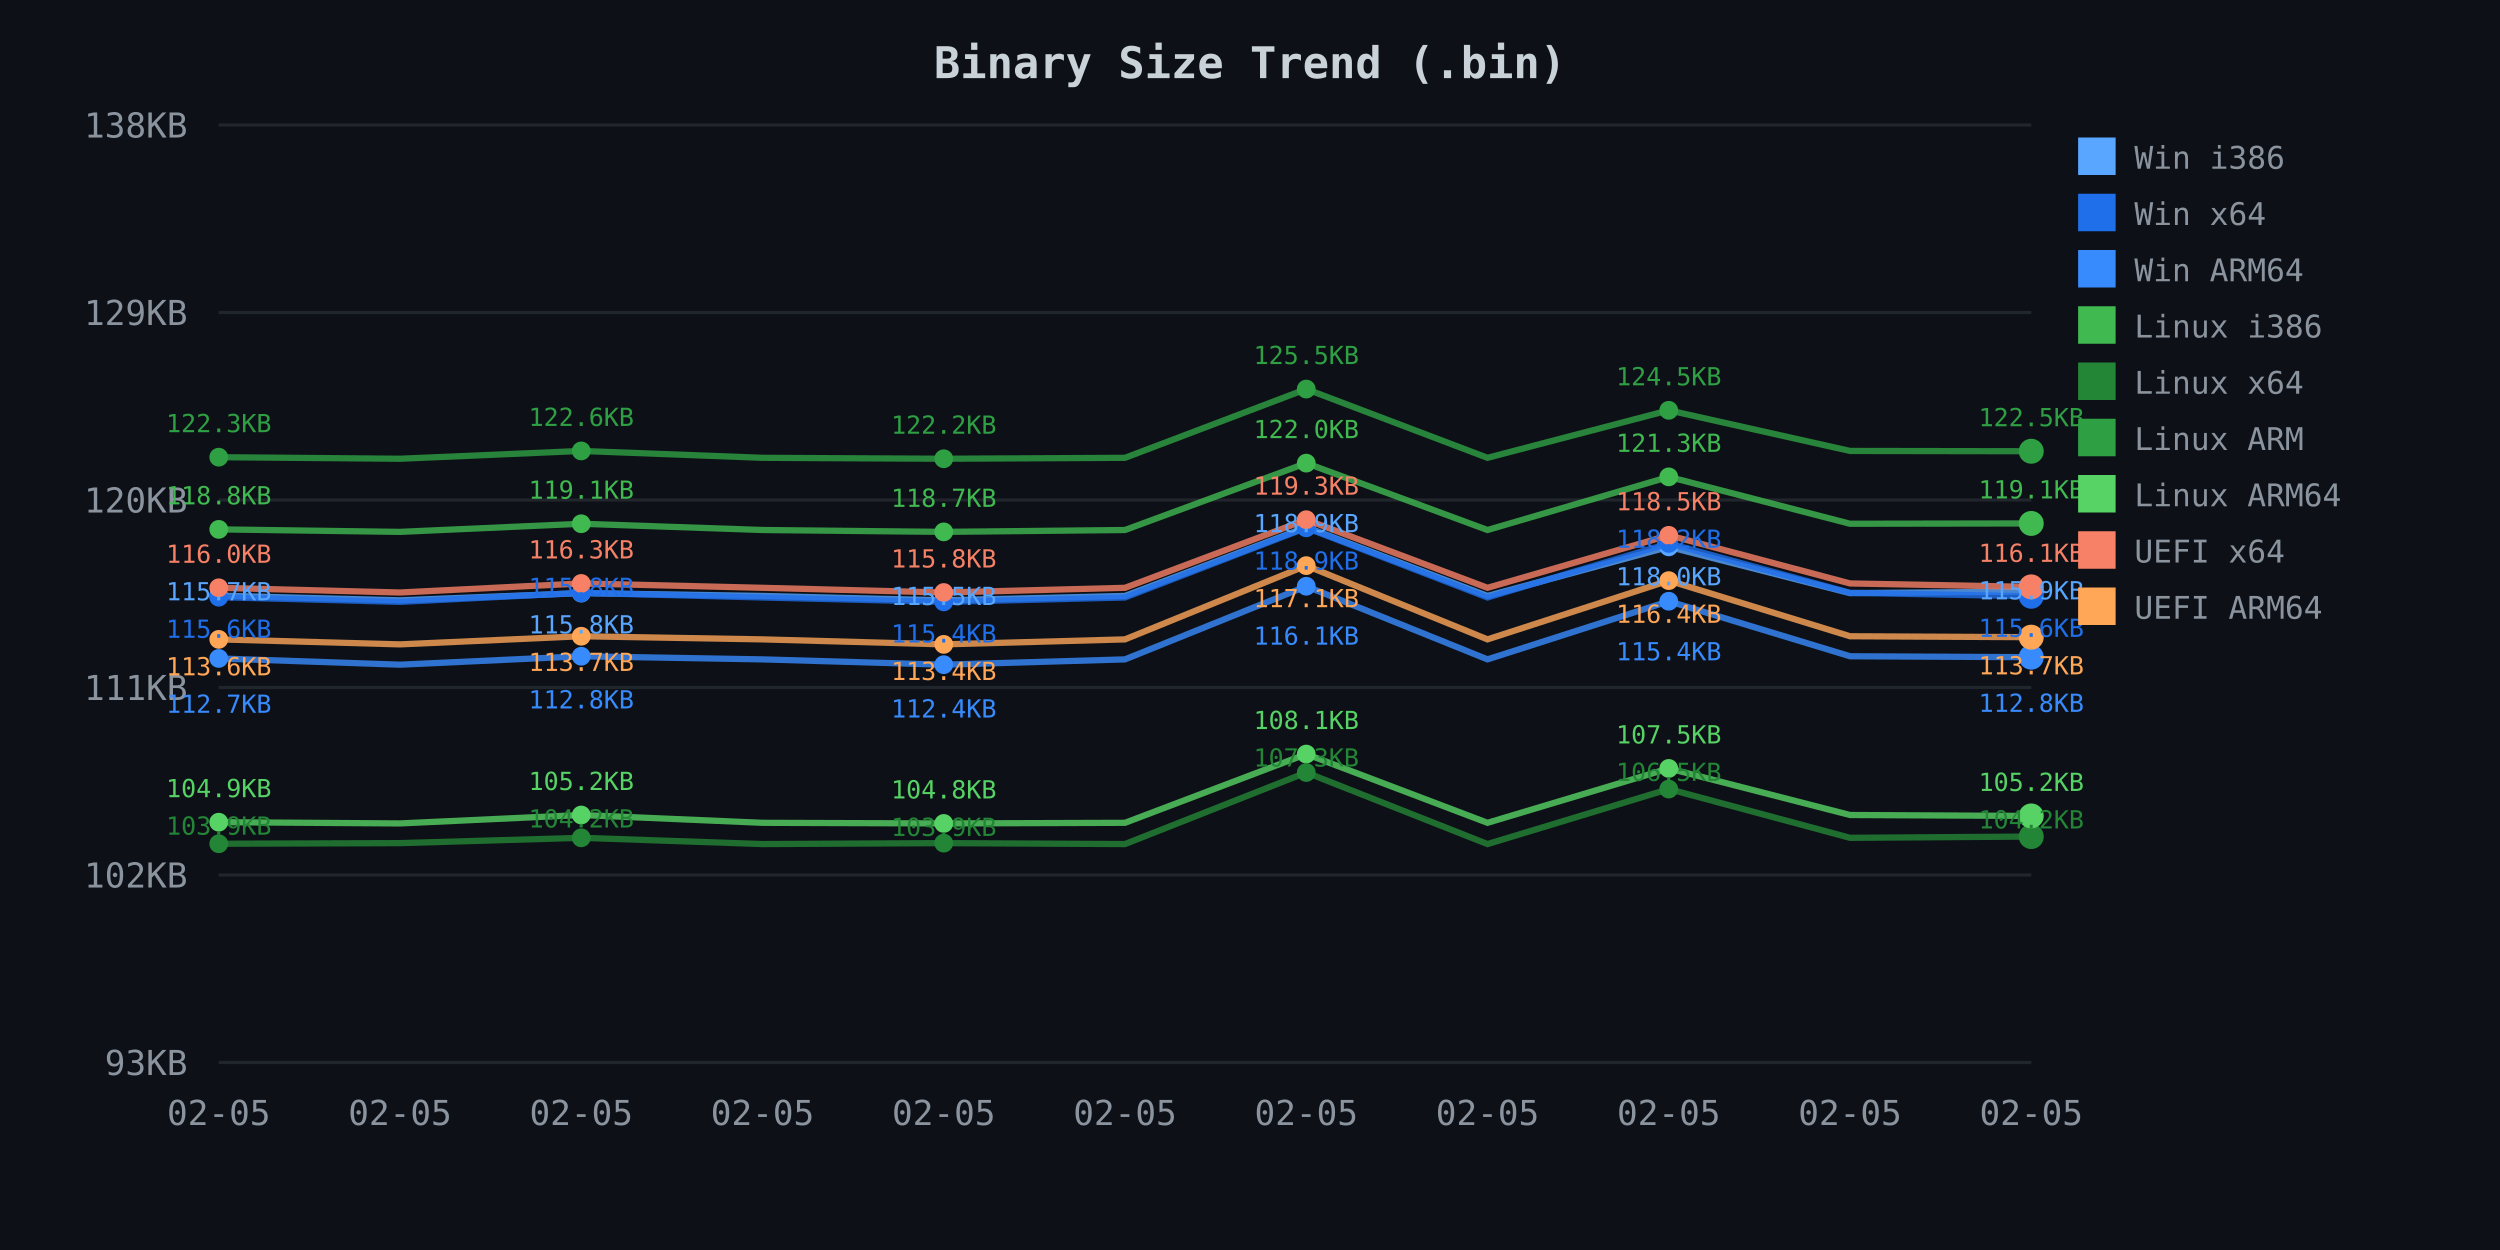
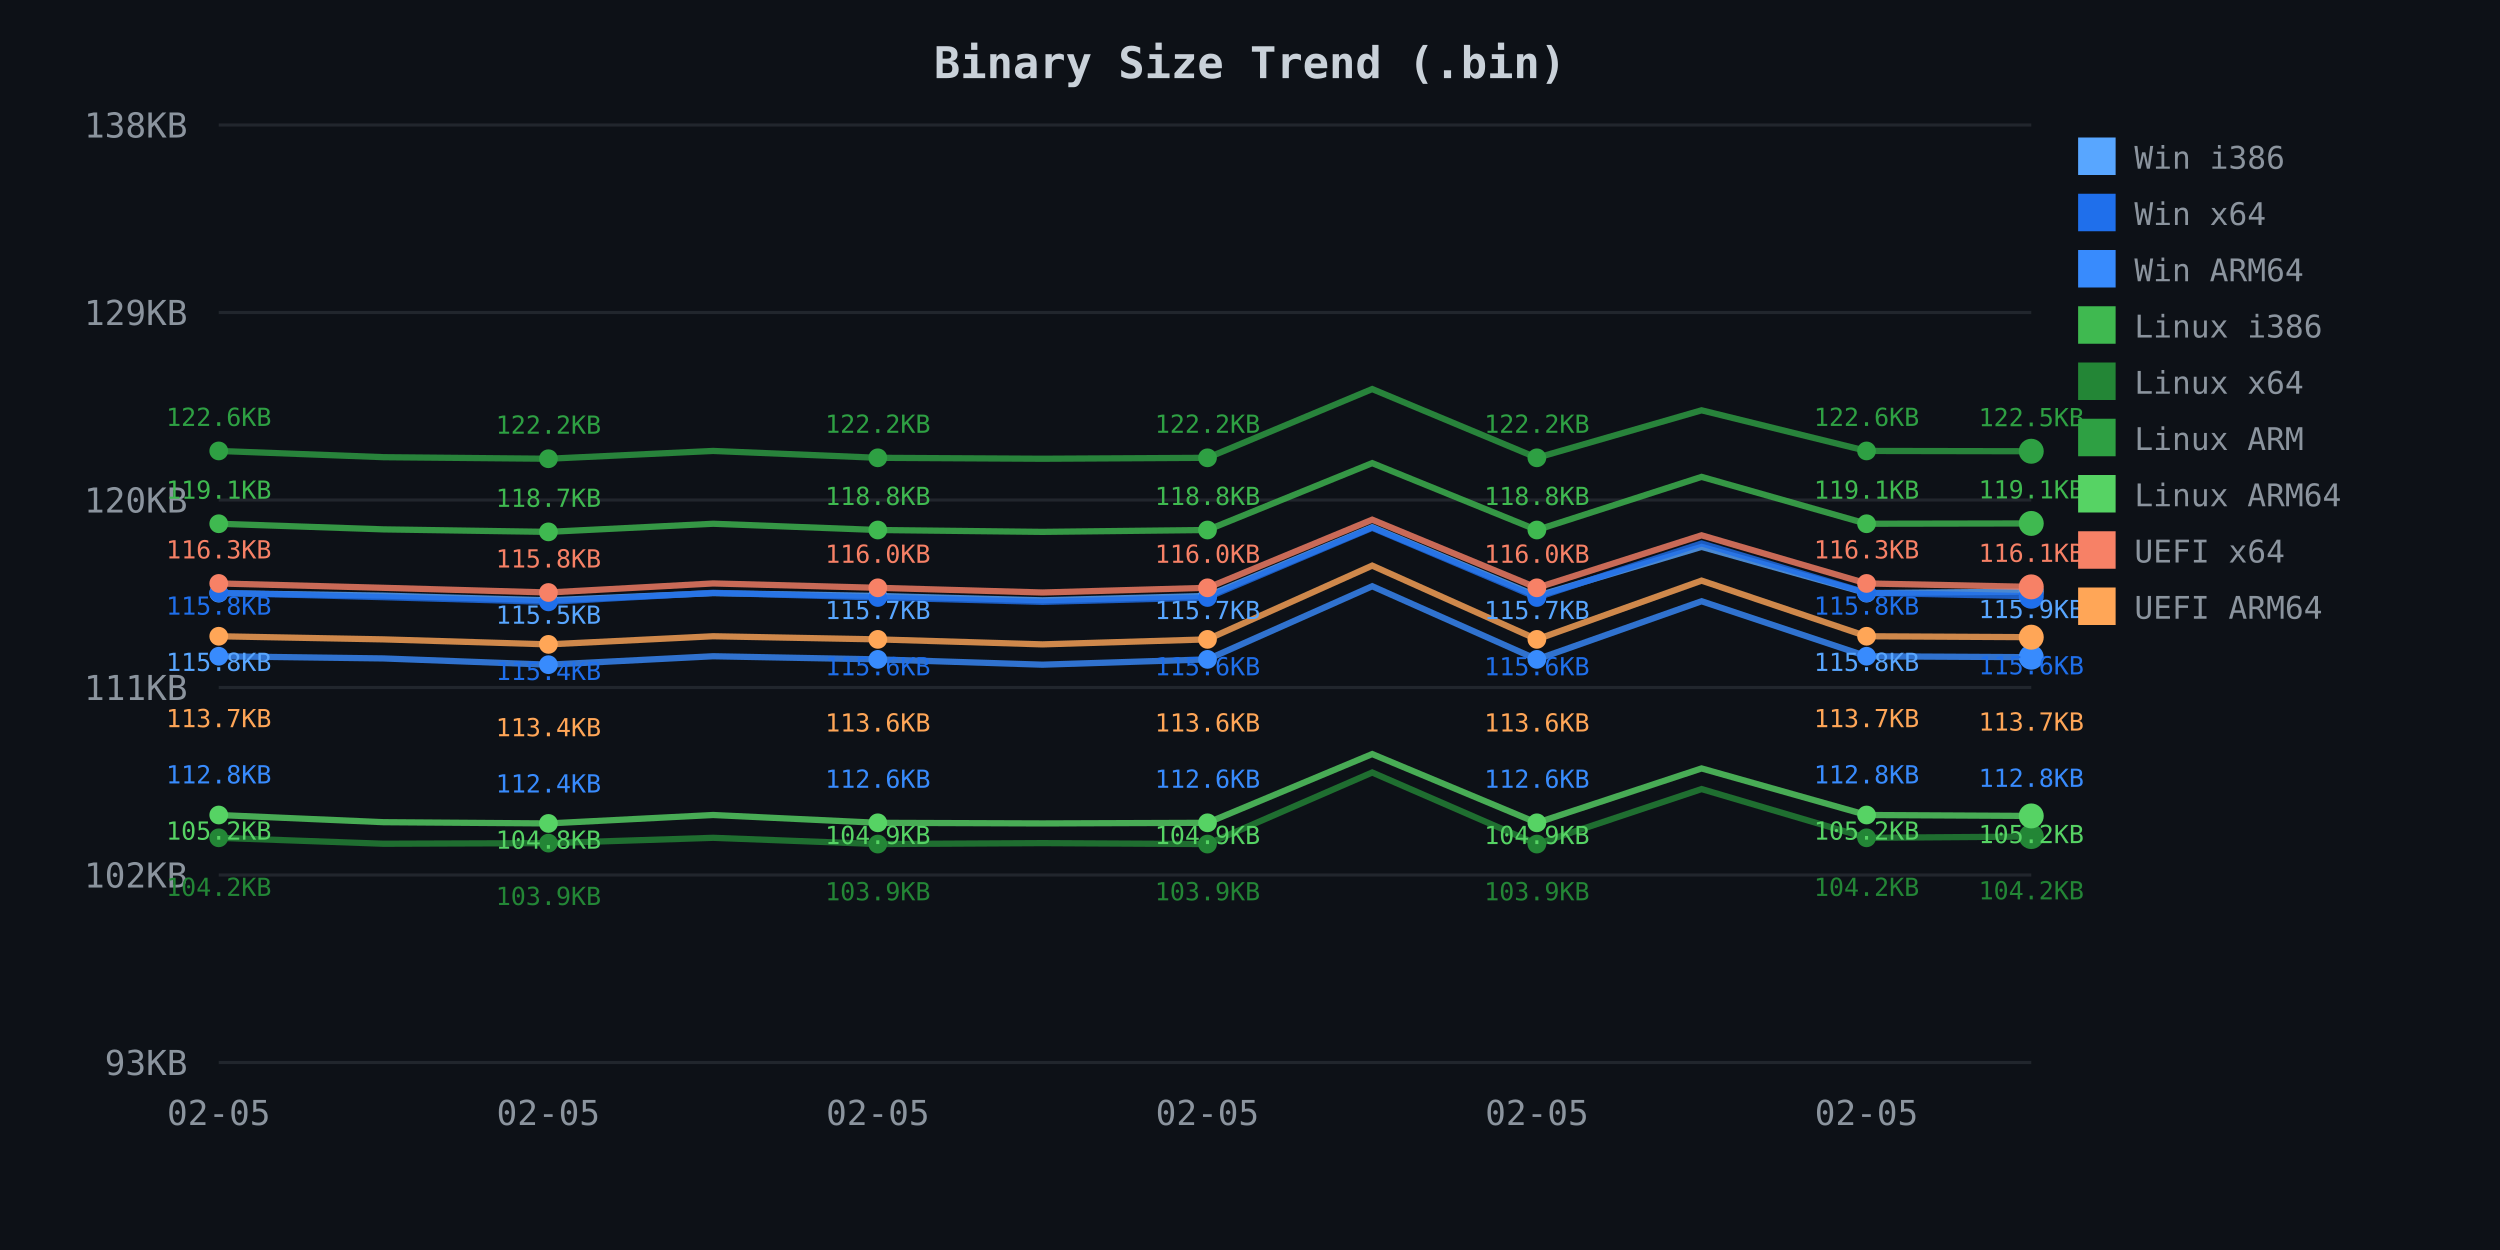
<svg xmlns="http://www.w3.org/2000/svg" width="800" height="400">
  <defs>
    <style>
.axis-text { fill: #8b949e; font-family: monospace; font-size: 11px; }
.title { fill: #c9d1d9; font-family: monospace; font-size: 14px; font-weight: bold; }
.legend { fill: #8b949e; font-family: monospace; font-size: 10px; }
.grid { stroke: #21262d; stroke-width: 1; }
</style>
  </defs>
  <rect width="800" height="400" fill="#0d1117" />
  <text x="400.0" y="25" class="title" text-anchor="middle">Binary Size Trend (.bin)</text>
  <line x1="70" y1="40.0" x2="650" y2="40.0" class="grid" />
  <text x="60" y="44.0" class="axis-text" text-anchor="end">138KB</text>
  <line x1="70" y1="100.0" x2="650" y2="100.0" class="grid" />
  <text x="60" y="104.0" class="axis-text" text-anchor="end">129KB</text>
  <line x1="70" y1="160.0" x2="650" y2="160.0" class="grid" />
  <text x="60" y="164.0" class="axis-text" text-anchor="end">120KB</text>
  <line x1="70" y1="220.0" x2="650" y2="220.0" class="grid" />
  <text x="60" y="224.0" class="axis-text" text-anchor="end">111KB</text>
  <line x1="70" y1="280.0" x2="650" y2="280.0" class="grid" />
  <text x="60" y="284.0" class="axis-text" text-anchor="end">102KB</text>
  <line x1="70" y1="340.0" x2="650" y2="340.0" class="grid" />
  <text x="60" y="344.0" class="axis-text" text-anchor="end">93KB</text>
  <text x="70.0" y="360" class="axis-text" text-anchor="middle">02-05</text>
-   <text x="128.0" y="360" class="axis-text" text-anchor="middle">02-05</text>
-   <text x="186.0" y="360" class="axis-text" text-anchor="middle">02-05</text>
-   <text x="244.0" y="360" class="axis-text" text-anchor="middle">02-05</text>
-   <text x="302.0" y="360" class="axis-text" text-anchor="middle">02-05</text>
-   <text x="360.0" y="360" class="axis-text" text-anchor="middle">02-05</text>
-   <text x="418.0" y="360" class="axis-text" text-anchor="middle">02-05</text>
-   <text x="476.0" y="360" class="axis-text" text-anchor="middle">02-05</text>
-   <text x="534.0" y="360" class="axis-text" text-anchor="middle">02-05</text>
-   <text x="592.0" y="360" class="axis-text" text-anchor="middle">02-05</text>
-   <text x="650.0" y="360" class="axis-text" text-anchor="middle">02-05</text>
-   <path d="M 70.0 190.6 L 128.0 192.1 L 186.0 189.8 L 244.0 190.7 L 302.0 192.1 L 360.0 190.7 L 418.0 168.7 L 476.0 190.7 L 534.0 175.0 L 592.0 189.8 L 650.0 189.3" fill="none" stroke="#58a6ff" stroke-width="2" opacity="0.8" />
-   <circle cx="70.0" cy="190.6" r="3" fill="#58a6ff" />
-   <circle cx="186.0" cy="189.8" r="3" fill="#58a6ff" />
-   <circle cx="302.0" cy="192.1" r="3" fill="#58a6ff" />
-   <circle cx="418.0" cy="168.7" r="3" fill="#58a6ff" />
-   <circle cx="534.0" cy="175.0" r="3" fill="#58a6ff" />
+   <text x="175.455" y="360" class="axis-text" text-anchor="middle">02-05</text>
+   <text x="280.909" y="360" class="axis-text" text-anchor="middle">02-05</text>
+   <text x="386.364" y="360" class="axis-text" text-anchor="middle">02-05</text>
+   <text x="491.818" y="360" class="axis-text" text-anchor="middle">02-05</text>
+   <text x="597.273" y="360" class="axis-text" text-anchor="middle">02-05</text>
+   <path d="M 70.0 189.8 L 122.7 190.6 L 175.5 192.1 L 228.2 189.8 L 280.9 190.7 L 333.6 192.1 L 386.4 190.7 L 439.1 168.7 L 491.8 190.7 L 544.5 175.0 L 597.3 189.8 L 650.0 189.3" fill="none" stroke="#58a6ff" stroke-width="2" opacity="0.8" />
+   <circle cx="70.0" cy="189.8" r="3" fill="#58a6ff" />
+   <circle cx="175.5" cy="192.1" r="3" fill="#58a6ff" />
+   <circle cx="280.9" cy="190.7" r="3" fill="#58a6ff" />
+   <circle cx="386.4" cy="190.7" r="3" fill="#58a6ff" />
+   <circle cx="491.8" cy="190.7" r="3" fill="#58a6ff" />
+   <circle cx="597.3" cy="189.8" r="3" fill="#58a6ff" />
  <circle cx="650.0" cy="189.3" r="4" fill="#58a6ff" />
-   <path d="M 70.0 191.1 L 128.0 192.6 L 186.0 189.7 L 244.0 191.2 L 302.0 192.6 L 360.0 191.2 L 418.0 168.9 L 476.0 191.2 L 534.0 173.9 L 592.0 189.7 L 650.0 190.8" fill="none" stroke="#1f6feb" stroke-width="2" opacity="0.8" />
-   <circle cx="70.0" cy="191.1" r="3" fill="#1f6feb" />
-   <circle cx="186.0" cy="189.7" r="3" fill="#1f6feb" />
-   <circle cx="302.0" cy="192.6" r="3" fill="#1f6feb" />
-   <circle cx="418.0" cy="168.9" r="3" fill="#1f6feb" />
-   <circle cx="534.0" cy="173.9" r="3" fill="#1f6feb" />
+   <path d="M 70.0 189.7 L 122.7 191.1 L 175.5 192.6 L 228.2 189.7 L 280.9 191.2 L 333.6 192.6 L 386.4 191.2 L 439.1 168.9 L 491.8 191.2 L 544.5 173.9 L 597.3 189.7 L 650.0 190.8" fill="none" stroke="#1f6feb" stroke-width="2" opacity="0.8" />
+   <circle cx="70.0" cy="189.7" r="3" fill="#1f6feb" />
+   <circle cx="175.5" cy="192.6" r="3" fill="#1f6feb" />
+   <circle cx="280.9" cy="191.2" r="3" fill="#1f6feb" />
+   <circle cx="386.4" cy="191.2" r="3" fill="#1f6feb" />
+   <circle cx="491.8" cy="191.2" r="3" fill="#1f6feb" />
+   <circle cx="597.3" cy="189.7" r="3" fill="#1f6feb" />
  <circle cx="650.0" cy="190.8" r="4" fill="#1f6feb" />
-   <path d="M 70.0 210.7 L 128.0 212.7 L 186.0 210.0 L 244.0 211.0 L 302.0 212.7 L 360.0 211.0 L 418.0 187.6 L 476.0 211.0 L 534.0 192.4 L 592.0 210.0 L 650.0 210.3" fill="none" stroke="#388bfd" stroke-width="2" opacity="0.8" />
-   <circle cx="70.0" cy="210.7" r="3" fill="#388bfd" />
-   <circle cx="186.0" cy="210.0" r="3" fill="#388bfd" />
-   <circle cx="302.0" cy="212.7" r="3" fill="#388bfd" />
-   <circle cx="418.0" cy="187.6" r="3" fill="#388bfd" />
-   <circle cx="534.0" cy="192.4" r="3" fill="#388bfd" />
+   <path d="M 70.0 210.0 L 122.7 210.7 L 175.5 212.7 L 228.2 210.0 L 280.9 211.0 L 333.6 212.7 L 386.4 211.0 L 439.1 187.6 L 491.8 211.0 L 544.5 192.4 L 597.3 210.0 L 650.0 210.3" fill="none" stroke="#388bfd" stroke-width="2" opacity="0.8" />
+   <circle cx="70.0" cy="210.0" r="3" fill="#388bfd" />
+   <circle cx="175.5" cy="212.7" r="3" fill="#388bfd" />
+   <circle cx="280.9" cy="211.0" r="3" fill="#388bfd" />
+   <circle cx="386.4" cy="211.0" r="3" fill="#388bfd" />
+   <circle cx="491.8" cy="211.0" r="3" fill="#388bfd" />
+   <circle cx="597.3" cy="210.0" r="3" fill="#388bfd" />
  <circle cx="650.0" cy="210.3" r="4" fill="#388bfd" />
-   <path d="M 70.0 169.4 L 128.0 170.2 L 186.0 167.6 L 244.0 169.6 L 302.0 170.2 L 360.0 169.6 L 418.0 148.2 L 476.0 169.6 L 534.0 152.6 L 592.0 167.6 L 650.0 167.5" fill="none" stroke="#3fb950" stroke-width="2" opacity="0.8" />
-   <circle cx="70.0" cy="169.4" r="3" fill="#3fb950" />
-   <circle cx="186.0" cy="167.6" r="3" fill="#3fb950" />
-   <circle cx="302.0" cy="170.2" r="3" fill="#3fb950" />
-   <circle cx="418.0" cy="148.2" r="3" fill="#3fb950" />
-   <circle cx="534.0" cy="152.6" r="3" fill="#3fb950" />
+   <path d="M 70.0 167.6 L 122.7 169.4 L 175.5 170.2 L 228.2 167.6 L 280.9 169.6 L 333.6 170.2 L 386.4 169.6 L 439.1 148.2 L 491.8 169.6 L 544.5 152.6 L 597.3 167.6 L 650.0 167.5" fill="none" stroke="#3fb950" stroke-width="2" opacity="0.8" />
+   <circle cx="70.0" cy="167.6" r="3" fill="#3fb950" />
+   <circle cx="175.5" cy="170.2" r="3" fill="#3fb950" />
+   <circle cx="280.9" cy="169.6" r="3" fill="#3fb950" />
+   <circle cx="386.4" cy="169.6" r="3" fill="#3fb950" />
+   <circle cx="491.8" cy="169.6" r="3" fill="#3fb950" />
+   <circle cx="597.3" cy="167.6" r="3" fill="#3fb950" />
  <circle cx="650.0" cy="167.5" r="4" fill="#3fb950" />
-   <path d="M 70.0 270.0 L 128.0 269.8 L 186.0 268.1 L 244.0 270.1 L 302.0 269.8 L 360.0 270.1 L 418.0 247.2 L 476.0 270.1 L 534.0 252.5 L 592.0 268.1 L 650.0 267.7" fill="none" stroke="#238636" stroke-width="2" opacity="0.8" />
-   <circle cx="70.0" cy="270.0" r="3" fill="#238636" />
-   <circle cx="186.0" cy="268.1" r="3" fill="#238636" />
-   <circle cx="302.0" cy="269.8" r="3" fill="#238636" />
-   <circle cx="418.0" cy="247.2" r="3" fill="#238636" />
-   <circle cx="534.0" cy="252.5" r="3" fill="#238636" />
+   <path d="M 70.0 268.1 L 122.7 270.0 L 175.5 269.8 L 228.2 268.1 L 280.9 270.1 L 333.6 269.8 L 386.4 270.1 L 439.1 247.2 L 491.8 270.1 L 544.5 252.5 L 597.3 268.1 L 650.0 267.7" fill="none" stroke="#238636" stroke-width="2" opacity="0.8" />
+   <circle cx="70.0" cy="268.1" r="3" fill="#238636" />
+   <circle cx="175.5" cy="269.8" r="3" fill="#238636" />
+   <circle cx="280.9" cy="270.1" r="3" fill="#238636" />
+   <circle cx="386.4" cy="270.1" r="3" fill="#238636" />
+   <circle cx="491.8" cy="270.1" r="3" fill="#238636" />
+   <circle cx="597.3" cy="268.1" r="3" fill="#238636" />
  <circle cx="650.0" cy="267.7" r="4" fill="#238636" />
-   <path d="M 70.0 146.3 L 128.0 146.8 L 186.0 144.3 L 244.0 146.5 L 302.0 146.8 L 360.0 146.5 L 418.0 124.5 L 476.0 146.5 L 534.0 131.3 L 592.0 144.3 L 650.0 144.4" fill="none" stroke="#2ea043" stroke-width="2" opacity="0.8" />
-   <circle cx="70.0" cy="146.3" r="3" fill="#2ea043" />
-   <circle cx="186.0" cy="144.3" r="3" fill="#2ea043" />
-   <circle cx="302.0" cy="146.8" r="3" fill="#2ea043" />
-   <circle cx="418.0" cy="124.5" r="3" fill="#2ea043" />
-   <circle cx="534.0" cy="131.3" r="3" fill="#2ea043" />
+   <path d="M 70.0 144.3 L 122.7 146.3 L 175.5 146.8 L 228.2 144.3 L 280.9 146.5 L 333.6 146.8 L 386.4 146.5 L 439.1 124.5 L 491.8 146.5 L 544.5 131.3 L 597.3 144.3 L 650.0 144.4" fill="none" stroke="#2ea043" stroke-width="2" opacity="0.8" />
+   <circle cx="70.0" cy="144.3" r="3" fill="#2ea043" />
+   <circle cx="175.5" cy="146.8" r="3" fill="#2ea043" />
+   <circle cx="280.9" cy="146.5" r="3" fill="#2ea043" />
+   <circle cx="386.4" cy="146.5" r="3" fill="#2ea043" />
+   <circle cx="491.8" cy="146.5" r="3" fill="#2ea043" />
+   <circle cx="597.3" cy="144.3" r="3" fill="#2ea043" />
  <circle cx="650.0" cy="144.4" r="4" fill="#2ea043" />
-   <path d="M 70.0 263.1 L 128.0 263.5 L 186.0 260.8 L 244.0 263.3 L 302.0 263.5 L 360.0 263.3 L 418.0 241.3 L 476.0 263.3 L 534.0 245.9 L 592.0 260.8 L 650.0 261.1" fill="none" stroke="#56d364" stroke-width="2" opacity="0.8" />
-   <circle cx="70.0" cy="263.1" r="3" fill="#56d364" />
-   <circle cx="186.0" cy="260.8" r="3" fill="#56d364" />
-   <circle cx="302.0" cy="263.5" r="3" fill="#56d364" />
-   <circle cx="418.0" cy="241.3" r="3" fill="#56d364" />
-   <circle cx="534.0" cy="245.9" r="3" fill="#56d364" />
+   <path d="M 70.0 260.8 L 122.7 263.1 L 175.5 263.5 L 228.2 260.8 L 280.9 263.3 L 333.6 263.5 L 386.4 263.3 L 439.1 241.3 L 491.8 263.3 L 544.5 245.9 L 597.3 260.8 L 650.0 261.1" fill="none" stroke="#56d364" stroke-width="2" opacity="0.8" />
+   <circle cx="70.0" cy="260.8" r="3" fill="#56d364" />
+   <circle cx="175.5" cy="263.5" r="3" fill="#56d364" />
+   <circle cx="280.9" cy="263.3" r="3" fill="#56d364" />
+   <circle cx="386.4" cy="263.3" r="3" fill="#56d364" />
+   <circle cx="491.8" cy="263.3" r="3" fill="#56d364" />
+   <circle cx="597.3" cy="260.8" r="3" fill="#56d364" />
  <circle cx="650.0" cy="261.1" r="4" fill="#56d364" />
-   <path d="M 70.0 188.1 L 128.0 189.6 L 186.0 186.7 L 244.0 188.1 L 302.0 189.6 L 360.0 188.1 L 418.0 166.3 L 476.0 188.1 L 534.0 171.3 L 592.0 186.7 L 650.0 187.8" fill="none" stroke="#f78166" stroke-width="2" opacity="0.8" />
-   <circle cx="70.0" cy="188.1" r="3" fill="#f78166" />
-   <circle cx="186.0" cy="186.7" r="3" fill="#f78166" />
-   <circle cx="302.0" cy="189.6" r="3" fill="#f78166" />
-   <circle cx="418.0" cy="166.3" r="3" fill="#f78166" />
-   <circle cx="534.0" cy="171.3" r="3" fill="#f78166" />
+   <path d="M 70.0 186.7 L 122.7 188.1 L 175.5 189.6 L 228.2 186.7 L 280.9 188.1 L 333.6 189.6 L 386.4 188.1 L 439.1 166.3 L 491.8 188.1 L 544.5 171.3 L 597.3 186.7 L 650.0 187.8" fill="none" stroke="#f78166" stroke-width="2" opacity="0.8" />
+   <circle cx="70.0" cy="186.7" r="3" fill="#f78166" />
+   <circle cx="175.5" cy="189.6" r="3" fill="#f78166" />
+   <circle cx="280.9" cy="188.1" r="3" fill="#f78166" />
+   <circle cx="386.4" cy="188.1" r="3" fill="#f78166" />
+   <circle cx="491.8" cy="188.1" r="3" fill="#f78166" />
+   <circle cx="597.3" cy="186.7" r="3" fill="#f78166" />
  <circle cx="650.0" cy="187.8" r="4" fill="#f78166" />
-   <path d="M 70.0 204.6 L 128.0 206.2 L 186.0 203.6 L 244.0 204.6 L 302.0 206.2 L 360.0 204.6 L 418.0 181.0 L 476.0 204.6 L 534.0 185.8 L 592.0 203.6 L 650.0 203.9" fill="none" stroke="#ffa657" stroke-width="2" opacity="0.8" />
-   <circle cx="70.0" cy="204.6" r="3" fill="#ffa657" />
-   <circle cx="186.0" cy="203.6" r="3" fill="#ffa657" />
-   <circle cx="302.0" cy="206.2" r="3" fill="#ffa657" />
-   <circle cx="418.0" cy="181.0" r="3" fill="#ffa657" />
-   <circle cx="534.0" cy="185.8" r="3" fill="#ffa657" />
+   <path d="M 70.0 203.6 L 122.7 204.6 L 175.5 206.2 L 228.2 203.6 L 280.9 204.6 L 333.6 206.2 L 386.4 204.6 L 439.1 181.0 L 491.8 204.6 L 544.5 185.8 L 597.3 203.6 L 650.0 203.9" fill="none" stroke="#ffa657" stroke-width="2" opacity="0.8" />
+   <circle cx="70.0" cy="203.6" r="3" fill="#ffa657" />
+   <circle cx="175.5" cy="206.2" r="3" fill="#ffa657" />
+   <circle cx="280.9" cy="204.6" r="3" fill="#ffa657" />
+   <circle cx="386.4" cy="204.6" r="3" fill="#ffa657" />
+   <circle cx="491.8" cy="204.6" r="3" fill="#ffa657" />
+   <circle cx="597.3" cy="203.6" r="3" fill="#ffa657" />
  <circle cx="650.0" cy="203.9" r="4" fill="#ffa657" />
-   <text x="70.0" y="138.3" fill="#2ea043" font-family="monospace" font-size="8px" text-anchor="middle">122.3KB</text>
-   <text x="70.0" y="161.4" fill="#3fb950" font-family="monospace" font-size="8px" text-anchor="middle">118.8KB</text>
-   <text x="70.0" y="180.1" fill="#f78166" font-family="monospace" font-size="8px" text-anchor="middle">116.0KB</text>
-   <text x="70.0" y="192.1" fill="#58a6ff" font-family="monospace" font-size="8px" text-anchor="middle">115.7KB</text>
-   <text x="70.0" y="204.1" fill="#1f6feb" font-family="monospace" font-size="8px" text-anchor="middle">115.6KB</text>
-   <text x="70.0" y="216.1" fill="#ffa657" font-family="monospace" font-size="8px" text-anchor="middle">113.6KB</text>
-   <text x="70.0" y="228.1" fill="#388bfd" font-family="monospace" font-size="8px" text-anchor="middle">112.7KB</text>
-   <text x="70.0" y="255.1" fill="#56d364" font-family="monospace" font-size="8px" text-anchor="middle">104.9KB</text>
-   <text x="70.0" y="267.1" fill="#238636" font-family="monospace" font-size="8px" text-anchor="middle">103.9KB</text>
-   <text x="186.0" y="136.3" fill="#2ea043" font-family="monospace" font-size="8px" text-anchor="middle">122.6KB</text>
-   <text x="186.0" y="159.6" fill="#3fb950" font-family="monospace" font-size="8px" text-anchor="middle">119.1KB</text>
-   <text x="186.0" y="178.7" fill="#f78166" font-family="monospace" font-size="8px" text-anchor="middle">116.3KB</text>
-   <text x="186.0" y="190.7" fill="#1f6feb" font-family="monospace" font-size="8px" text-anchor="middle">115.8KB</text>
-   <text x="186.0" y="202.7" fill="#58a6ff" font-family="monospace" font-size="8px" text-anchor="middle">115.8KB</text>
-   <text x="186.0" y="214.7" fill="#ffa657" font-family="monospace" font-size="8px" text-anchor="middle">113.7KB</text>
-   <text x="186.0" y="226.7" fill="#388bfd" font-family="monospace" font-size="8px" text-anchor="middle">112.8KB</text>
-   <text x="186.0" y="252.8" fill="#56d364" font-family="monospace" font-size="8px" text-anchor="middle">105.2KB</text>
-   <text x="186.0" y="264.8" fill="#238636" font-family="monospace" font-size="8px" text-anchor="middle">104.2KB</text>
-   <text x="302.0" y="138.8" fill="#2ea043" font-family="monospace" font-size="8px" text-anchor="middle">122.2KB</text>
-   <text x="302.0" y="162.2" fill="#3fb950" font-family="monospace" font-size="8px" text-anchor="middle">118.7KB</text>
-   <text x="302.0" y="181.6" fill="#f78166" font-family="monospace" font-size="8px" text-anchor="middle">115.8KB</text>
-   <text x="302.0" y="193.6" fill="#58a6ff" font-family="monospace" font-size="8px" text-anchor="middle">115.5KB</text>
-   <text x="302.0" y="205.6" fill="#1f6feb" font-family="monospace" font-size="8px" text-anchor="middle">115.4KB</text>
-   <text x="302.0" y="217.6" fill="#ffa657" font-family="monospace" font-size="8px" text-anchor="middle">113.4KB</text>
-   <text x="302.0" y="229.6" fill="#388bfd" font-family="monospace" font-size="8px" text-anchor="middle">112.4KB</text>
-   <text x="302.0" y="255.5" fill="#56d364" font-family="monospace" font-size="8px" text-anchor="middle">104.8KB</text>
-   <text x="302.0" y="267.5" fill="#238636" font-family="monospace" font-size="8px" text-anchor="middle">103.9KB</text>
-   <text x="418.0" y="116.5" fill="#2ea043" font-family="monospace" font-size="8px" text-anchor="middle">125.5KB</text>
-   <text x="418.0" y="140.2" fill="#3fb950" font-family="monospace" font-size="8px" text-anchor="middle">122.0KB</text>
-   <text x="418.0" y="158.3" fill="#f78166" font-family="monospace" font-size="8px" text-anchor="middle">119.3KB</text>
-   <text x="418.0" y="170.3" fill="#58a6ff" font-family="monospace" font-size="8px" text-anchor="middle">118.9KB</text>
-   <text x="418.0" y="182.3" fill="#1f6feb" font-family="monospace" font-size="8px" text-anchor="middle">118.9KB</text>
-   <text x="418.0" y="194.3" fill="#ffa657" font-family="monospace" font-size="8px" text-anchor="middle">117.1KB</text>
-   <text x="418.0" y="206.3" fill="#388bfd" font-family="monospace" font-size="8px" text-anchor="middle">116.1KB</text>
-   <text x="418.0" y="233.3" fill="#56d364" font-family="monospace" font-size="8px" text-anchor="middle">108.1KB</text>
-   <text x="418.0" y="245.3" fill="#238636" font-family="monospace" font-size="8px" text-anchor="middle">107.3KB</text>
-   <text x="534.0" y="123.3" fill="#2ea043" font-family="monospace" font-size="8px" text-anchor="middle">124.5KB</text>
-   <text x="534.0" y="144.6" fill="#3fb950" font-family="monospace" font-size="8px" text-anchor="middle">121.3KB</text>
-   <text x="534.0" y="163.3" fill="#f78166" font-family="monospace" font-size="8px" text-anchor="middle">118.5KB</text>
-   <text x="534.0" y="175.3" fill="#1f6feb" font-family="monospace" font-size="8px" text-anchor="middle">118.2KB</text>
-   <text x="534.0" y="187.3" fill="#58a6ff" font-family="monospace" font-size="8px" text-anchor="middle">118.0KB</text>
-   <text x="534.0" y="199.3" fill="#ffa657" font-family="monospace" font-size="8px" text-anchor="middle">116.4KB</text>
-   <text x="534.0" y="211.3" fill="#388bfd" font-family="monospace" font-size="8px" text-anchor="middle">115.4KB</text>
-   <text x="534.0" y="237.9" fill="#56d364" font-family="monospace" font-size="8px" text-anchor="middle">107.5KB</text>
-   <text x="534.0" y="249.9" fill="#238636" font-family="monospace" font-size="8px" text-anchor="middle">106.5KB</text>
+   <text x="70.0" y="136.3" fill="#2ea043" font-family="monospace" font-size="8px" text-anchor="middle">122.6KB</text>
+   <text x="70.0" y="159.6" fill="#3fb950" font-family="monospace" font-size="8px" text-anchor="middle">119.1KB</text>
+   <text x="70.0" y="178.7" fill="#f78166" font-family="monospace" font-size="8px" text-anchor="middle">116.3KB</text>
+   <text x="70.0" y="196.7" fill="#1f6feb" font-family="monospace" font-size="8px" text-anchor="middle">115.8KB</text>
+   <text x="70.0" y="214.7" fill="#58a6ff" font-family="monospace" font-size="8px" text-anchor="middle">115.8KB</text>
+   <text x="70.0" y="232.7" fill="#ffa657" font-family="monospace" font-size="8px" text-anchor="middle">113.7KB</text>
+   <text x="70.0" y="250.7" fill="#388bfd" font-family="monospace" font-size="8px" text-anchor="middle">112.8KB</text>
+   <text x="70.0" y="268.7" fill="#56d364" font-family="monospace" font-size="8px" text-anchor="middle">105.2KB</text>
+   <text x="70.0" y="286.7" fill="#238636" font-family="monospace" font-size="8px" text-anchor="middle">104.2KB</text>
+   <text x="175.5" y="138.8" fill="#2ea043" font-family="monospace" font-size="8px" text-anchor="middle">122.2KB</text>
+   <text x="175.5" y="162.2" fill="#3fb950" font-family="monospace" font-size="8px" text-anchor="middle">118.7KB</text>
+   <text x="175.5" y="181.6" fill="#f78166" font-family="monospace" font-size="8px" text-anchor="middle">115.8KB</text>
+   <text x="175.5" y="199.6" fill="#58a6ff" font-family="monospace" font-size="8px" text-anchor="middle">115.5KB</text>
+   <text x="175.5" y="217.6" fill="#1f6feb" font-family="monospace" font-size="8px" text-anchor="middle">115.4KB</text>
+   <text x="175.5" y="235.6" fill="#ffa657" font-family="monospace" font-size="8px" text-anchor="middle">113.4KB</text>
+   <text x="175.5" y="253.6" fill="#388bfd" font-family="monospace" font-size="8px" text-anchor="middle">112.4KB</text>
+   <text x="175.5" y="271.6" fill="#56d364" font-family="monospace" font-size="8px" text-anchor="middle">104.8KB</text>
+   <text x="175.5" y="289.6" fill="#238636" font-family="monospace" font-size="8px" text-anchor="middle">103.9KB</text>
+   <text x="280.9" y="138.5" fill="#2ea043" font-family="monospace" font-size="8px" text-anchor="middle">122.2KB</text>
+   <text x="280.9" y="161.6" fill="#3fb950" font-family="monospace" font-size="8px" text-anchor="middle">118.8KB</text>
+   <text x="280.9" y="180.1" fill="#f78166" font-family="monospace" font-size="8px" text-anchor="middle">116.0KB</text>
+   <text x="280.9" y="198.1" fill="#58a6ff" font-family="monospace" font-size="8px" text-anchor="middle">115.7KB</text>
+   <text x="280.9" y="216.1" fill="#1f6feb" font-family="monospace" font-size="8px" text-anchor="middle">115.6KB</text>
+   <text x="280.9" y="234.1" fill="#ffa657" font-family="monospace" font-size="8px" text-anchor="middle">113.6KB</text>
+   <text x="280.9" y="252.1" fill="#388bfd" font-family="monospace" font-size="8px" text-anchor="middle">112.6KB</text>
+   <text x="280.9" y="270.1" fill="#56d364" font-family="monospace" font-size="8px" text-anchor="middle">104.9KB</text>
+   <text x="280.9" y="288.1" fill="#238636" font-family="monospace" font-size="8px" text-anchor="middle">103.9KB</text>
+   <text x="386.4" y="138.5" fill="#2ea043" font-family="monospace" font-size="8px" text-anchor="middle">122.2KB</text>
+   <text x="386.4" y="161.6" fill="#3fb950" font-family="monospace" font-size="8px" text-anchor="middle">118.8KB</text>
+   <text x="386.4" y="180.1" fill="#f78166" font-family="monospace" font-size="8px" text-anchor="middle">116.0KB</text>
+   <text x="386.4" y="198.1" fill="#58a6ff" font-family="monospace" font-size="8px" text-anchor="middle">115.7KB</text>
+   <text x="386.4" y="216.1" fill="#1f6feb" font-family="monospace" font-size="8px" text-anchor="middle">115.6KB</text>
+   <text x="386.4" y="234.1" fill="#ffa657" font-family="monospace" font-size="8px" text-anchor="middle">113.6KB</text>
+   <text x="386.4" y="252.1" fill="#388bfd" font-family="monospace" font-size="8px" text-anchor="middle">112.6KB</text>
+   <text x="386.4" y="270.1" fill="#56d364" font-family="monospace" font-size="8px" text-anchor="middle">104.9KB</text>
+   <text x="386.4" y="288.1" fill="#238636" font-family="monospace" font-size="8px" text-anchor="middle">103.9KB</text>
+   <text x="491.8" y="138.5" fill="#2ea043" font-family="monospace" font-size="8px" text-anchor="middle">122.2KB</text>
+   <text x="491.8" y="161.6" fill="#3fb950" font-family="monospace" font-size="8px" text-anchor="middle">118.8KB</text>
+   <text x="491.8" y="180.1" fill="#f78166" font-family="monospace" font-size="8px" text-anchor="middle">116.0KB</text>
+   <text x="491.8" y="198.1" fill="#58a6ff" font-family="monospace" font-size="8px" text-anchor="middle">115.7KB</text>
+   <text x="491.8" y="216.1" fill="#1f6feb" font-family="monospace" font-size="8px" text-anchor="middle">115.6KB</text>
+   <text x="491.8" y="234.1" fill="#ffa657" font-family="monospace" font-size="8px" text-anchor="middle">113.6KB</text>
+   <text x="491.8" y="252.1" fill="#388bfd" font-family="monospace" font-size="8px" text-anchor="middle">112.6KB</text>
+   <text x="491.8" y="270.1" fill="#56d364" font-family="monospace" font-size="8px" text-anchor="middle">104.9KB</text>
+   <text x="491.8" y="288.1" fill="#238636" font-family="monospace" font-size="8px" text-anchor="middle">103.9KB</text>
+   <text x="597.3" y="136.3" fill="#2ea043" font-family="monospace" font-size="8px" text-anchor="middle">122.6KB</text>
+   <text x="597.3" y="159.6" fill="#3fb950" font-family="monospace" font-size="8px" text-anchor="middle">119.1KB</text>
+   <text x="597.3" y="178.7" fill="#f78166" font-family="monospace" font-size="8px" text-anchor="middle">116.3KB</text>
+   <text x="597.3" y="196.7" fill="#1f6feb" font-family="monospace" font-size="8px" text-anchor="middle">115.8KB</text>
+   <text x="597.3" y="214.7" fill="#58a6ff" font-family="monospace" font-size="8px" text-anchor="middle">115.8KB</text>
+   <text x="597.3" y="232.7" fill="#ffa657" font-family="monospace" font-size="8px" text-anchor="middle">113.7KB</text>
+   <text x="597.3" y="250.7" fill="#388bfd" font-family="monospace" font-size="8px" text-anchor="middle">112.8KB</text>
+   <text x="597.3" y="268.7" fill="#56d364" font-family="monospace" font-size="8px" text-anchor="middle">105.2KB</text>
+   <text x="597.3" y="286.7" fill="#238636" font-family="monospace" font-size="8px" text-anchor="middle">104.2KB</text>
  <text x="650.0" y="136.4" fill="#2ea043" font-family="monospace" font-size="8px" text-anchor="middle">122.5KB</text>
  <text x="650.0" y="159.5" fill="#3fb950" font-family="monospace" font-size="8px" text-anchor="middle">119.1KB</text>
  <text x="650.0" y="179.8" fill="#f78166" font-family="monospace" font-size="8px" text-anchor="middle">116.1KB</text>
-   <text x="650.0" y="191.8" fill="#58a6ff" font-family="monospace" font-size="8px" text-anchor="middle">115.9KB</text>
-   <text x="650.0" y="203.8" fill="#1f6feb" font-family="monospace" font-size="8px" text-anchor="middle">115.6KB</text>
-   <text x="650.0" y="215.8" fill="#ffa657" font-family="monospace" font-size="8px" text-anchor="middle">113.7KB</text>
-   <text x="650.0" y="227.8" fill="#388bfd" font-family="monospace" font-size="8px" text-anchor="middle">112.8KB</text>
-   <text x="650.0" y="253.1" fill="#56d364" font-family="monospace" font-size="8px" text-anchor="middle">105.2KB</text>
-   <text x="650.0" y="265.1" fill="#238636" font-family="monospace" font-size="8px" text-anchor="middle">104.2KB</text>
+   <text x="650.0" y="197.8" fill="#58a6ff" font-family="monospace" font-size="8px" text-anchor="middle">115.9KB</text>
+   <text x="650.0" y="215.8" fill="#1f6feb" font-family="monospace" font-size="8px" text-anchor="middle">115.6KB</text>
+   <text x="650.0" y="233.8" fill="#ffa657" font-family="monospace" font-size="8px" text-anchor="middle">113.7KB</text>
+   <text x="650.0" y="251.8" fill="#388bfd" font-family="monospace" font-size="8px" text-anchor="middle">112.8KB</text>
+   <text x="650.0" y="269.8" fill="#56d364" font-family="monospace" font-size="8px" text-anchor="middle">105.2KB</text>
+   <text x="650.0" y="287.8" fill="#238636" font-family="monospace" font-size="8px" text-anchor="middle">104.2KB</text>
  <rect x="665" y="44" width="12" height="12" fill="#58a6ff" />
  <text x="683" y="54" class="legend">Win i386</text>
  <rect x="665" y="62" width="12" height="12" fill="#1f6feb" />
  <text x="683" y="72" class="legend">Win x64</text>
  <rect x="665" y="80" width="12" height="12" fill="#388bfd" />
  <text x="683" y="90" class="legend">Win ARM64</text>
  <rect x="665" y="98" width="12" height="12" fill="#3fb950" />
  <text x="683" y="108" class="legend">Linux i386</text>
  <rect x="665" y="116" width="12" height="12" fill="#238636" />
  <text x="683" y="126" class="legend">Linux x64</text>
  <rect x="665" y="134" width="12" height="12" fill="#2ea043" />
  <text x="683" y="144" class="legend">Linux ARM</text>
  <rect x="665" y="152" width="12" height="12" fill="#56d364" />
  <text x="683" y="162" class="legend">Linux ARM64</text>
  <rect x="665" y="170" width="12" height="12" fill="#f78166" />
  <text x="683" y="180" class="legend">UEFI x64</text>
  <rect x="665" y="188" width="12" height="12" fill="#ffa657" />
  <text x="683" y="198" class="legend">UEFI ARM64</text>
</svg>
